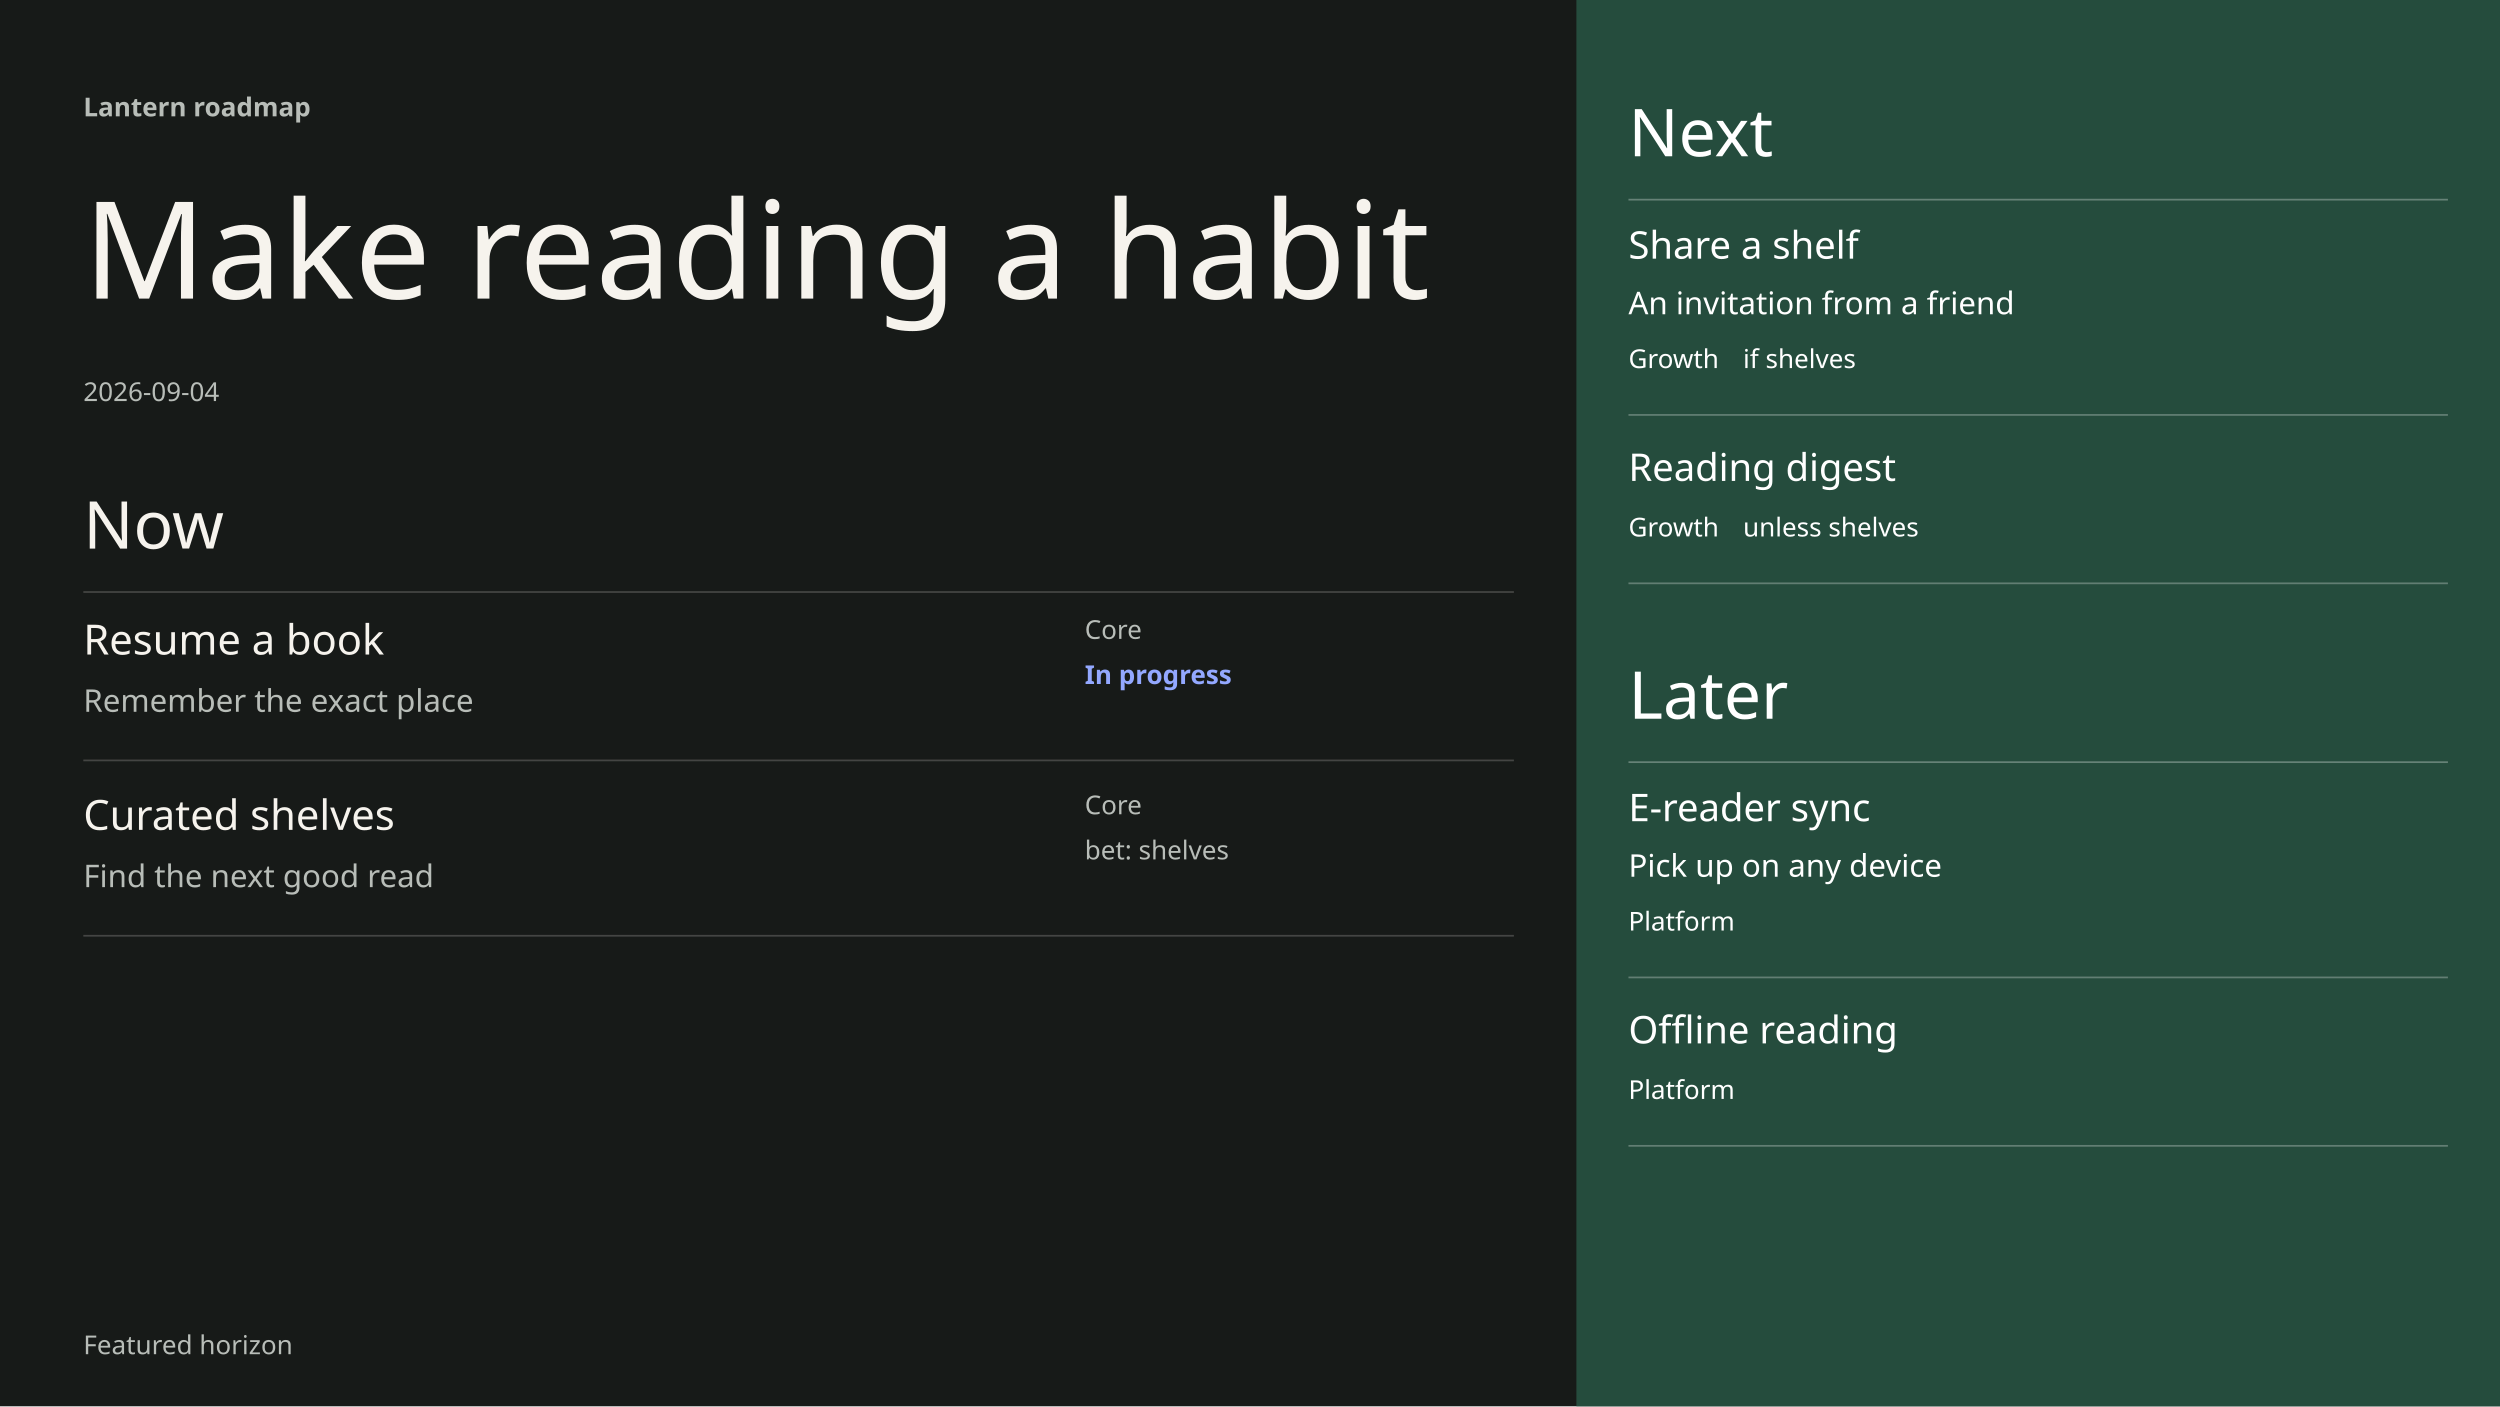
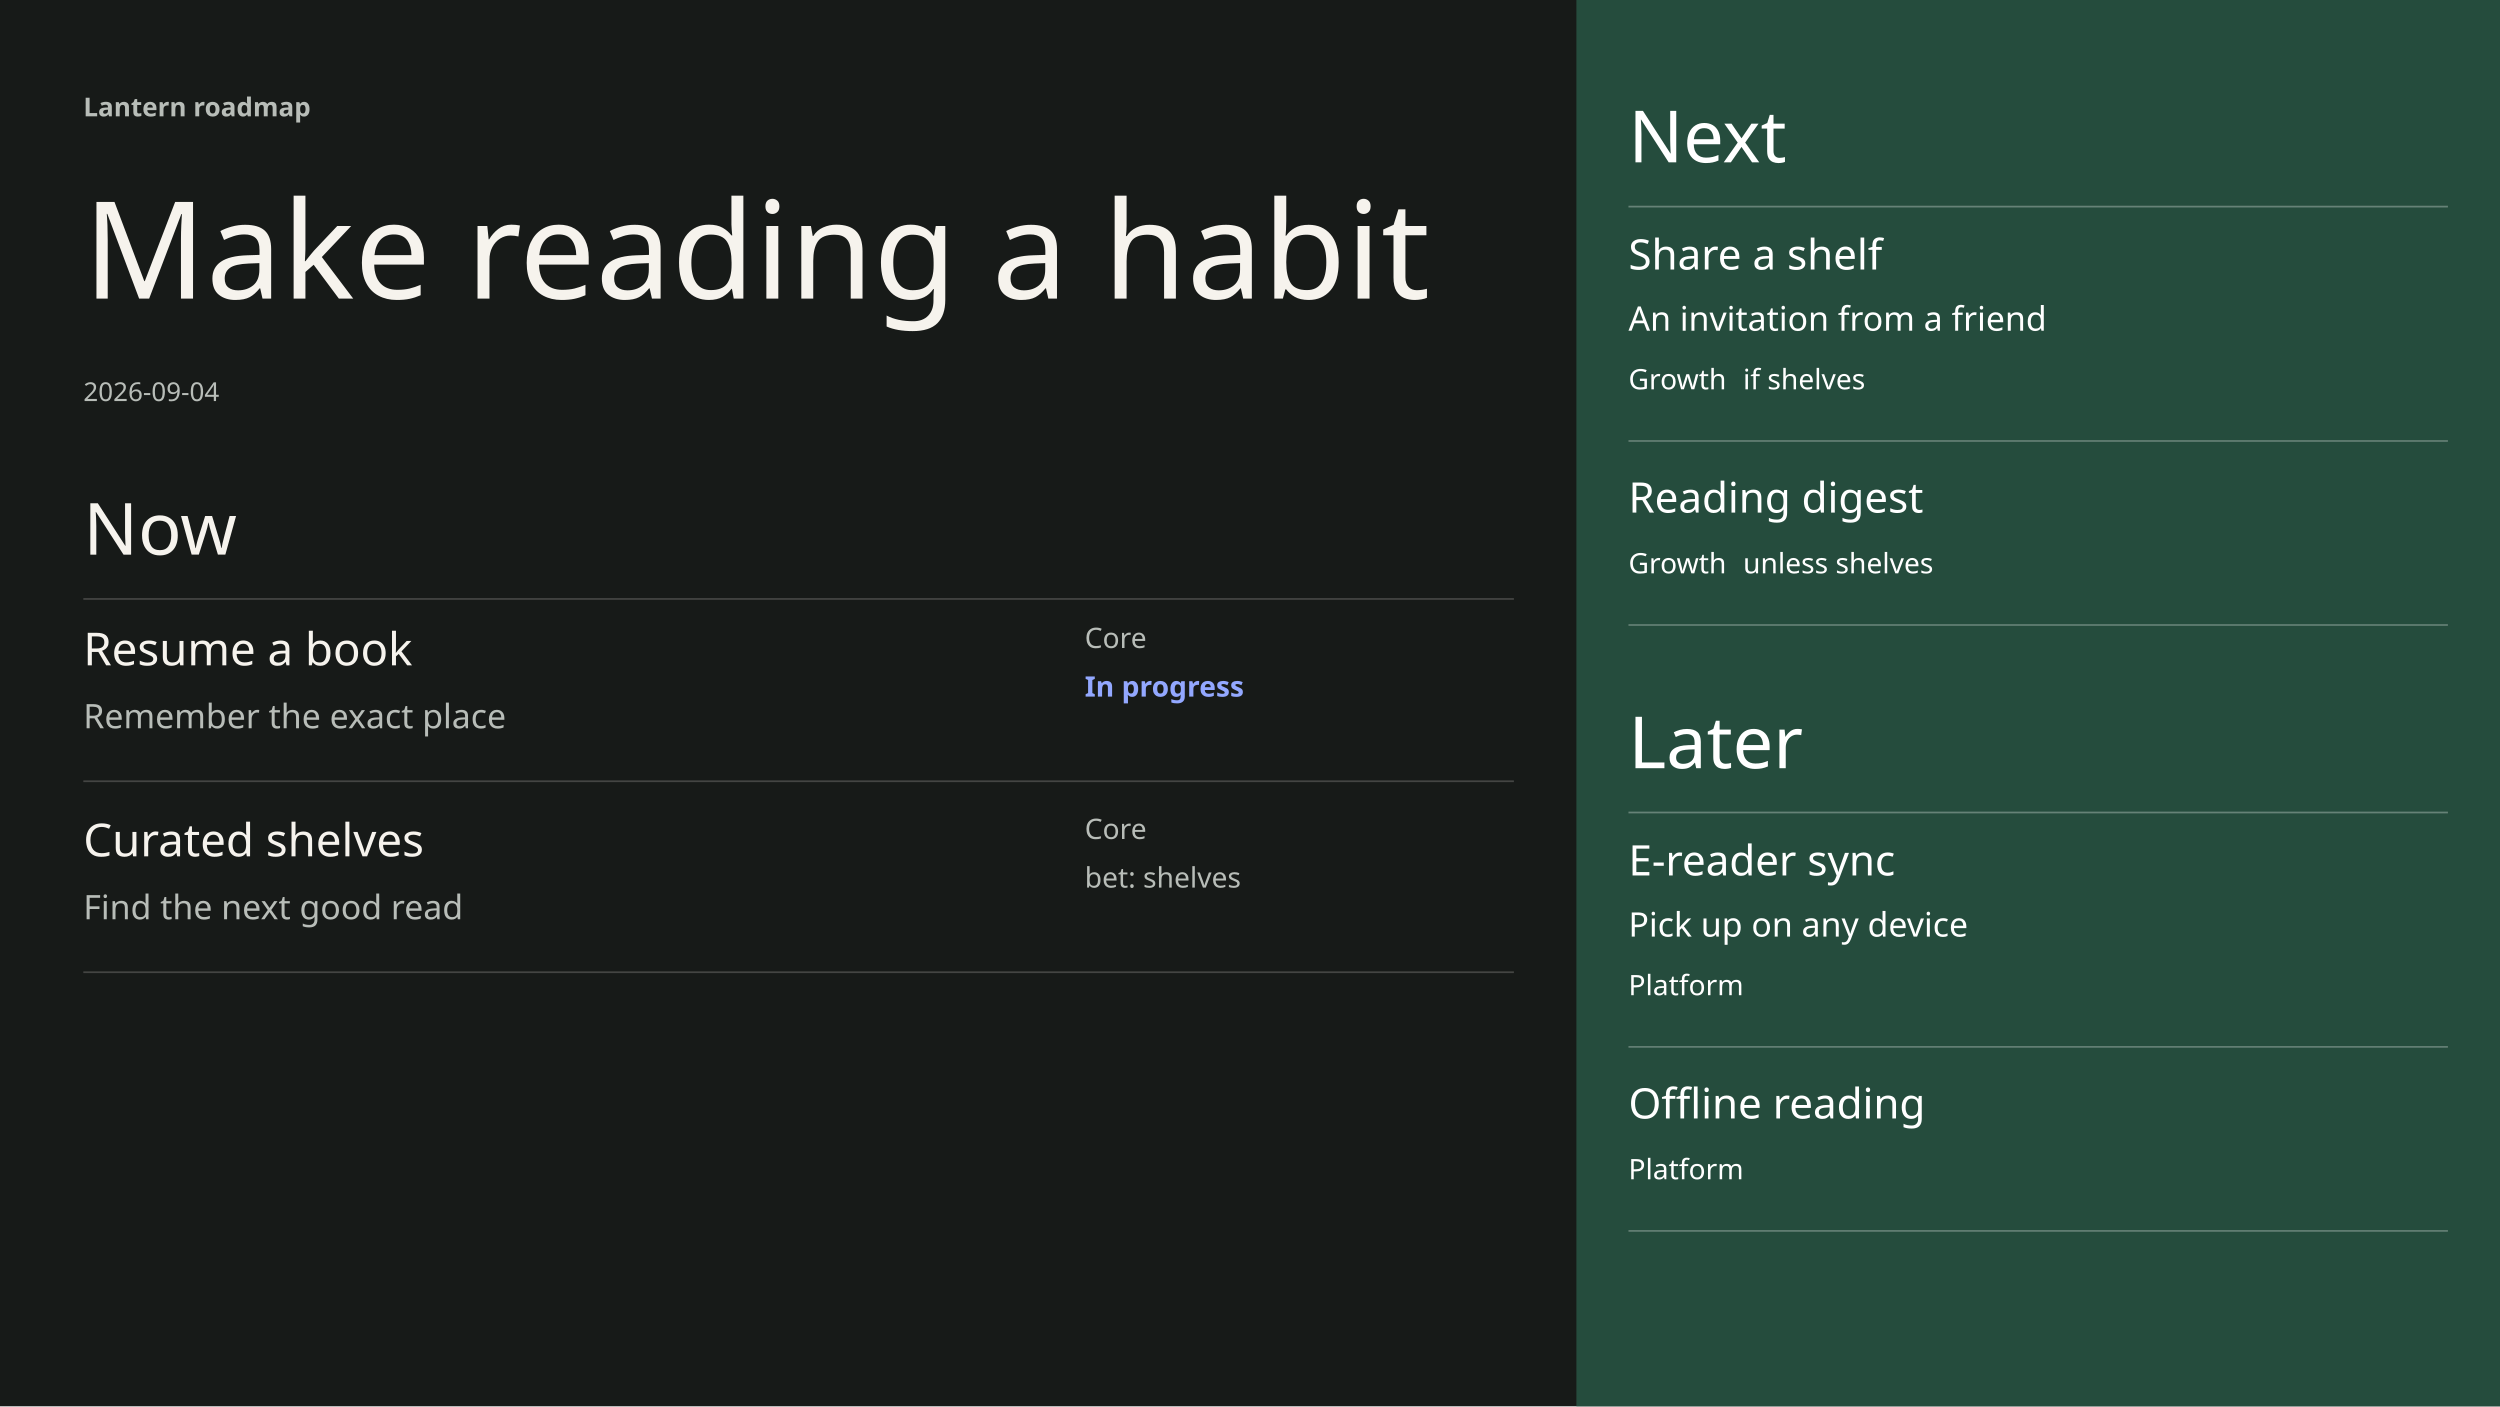
- <svg xmlns="http://www.w3.org/2000/svg" width="1920" height="1080" viewBox="0 0 1440 810" font-family="DM Sans" data-chapter-layout="focus" data-min-readable-scale="0.7" data-focus-layout="wide">
+ <svg xmlns="http://www.w3.org/2000/svg" width="1920" height="1080" viewBox="0 0 1440 810" font-family="DM Sans" data-chapter-layout="focus" data-min-readable-scale="0.7" data-focus-layout="wide" data-body-top="278" data-content-bottom="709" data-body-bottom="750" data-scale="1.09">
  <rect x="0" y="0" width="1440" height="810" fill="#171A18" />
  <rect x="908" y="0" width="532" height="810" fill="#254C3D" />
  <text x="48" y="67" font-family="DM Sans" font-size="15" font-weight="600" fill="#B8BDB8">Lantern roadmap</text>
  <text x="48" y="172" font-family="Instrument Serif" font-size="78" font-weight="400" fill="#F6F3ED">Make reading a habit</text>
  <text x="48" y="231" font-family="DM Sans" font-size="15" font-weight="400" fill="#B8BDB8">2026-09-04</text>
-   <text x="48" y="316" font-family="Instrument Serif" font-size="38" font-weight="400" fill="#F6F3ED">Now</text>
-   <line x1="48" y1="341" x2="872" y2="341" stroke="#444543" stroke-width="1" />
-   <text x="938" y="90" font-family="Instrument Serif" font-size="38" font-weight="400" fill="#ffffff">Next</text>
-   <line x1="938" y1="115" x2="1410" y2="115" stroke="#668277" stroke-width="1" />
-   <text x="938" y="414" font-family="Instrument Serif" font-size="38" font-weight="400" fill="#ffffff">Later</text>
-   <line x1="938" y1="439" x2="1410" y2="439" stroke="#668277" stroke-width="1" />
+   <text x="48" y="319.5" font-family="Instrument Serif" font-size="41.5" font-weight="400" fill="#F6F3ED">Now</text>
+   <line x1="48" y1="345" x2="872" y2="345" stroke="#444543" stroke-width="1" />
+   <text x="938" y="93.5" font-family="Instrument Serif" font-size="41.5" font-weight="400" fill="#ffffff">Next</text>
+   <line x1="938" y1="119" x2="1410" y2="119" stroke="#668277" stroke-width="1" />
+   <text x="938" y="442.5" font-family="Instrument Serif" font-size="41.5" font-weight="400" fill="#ffffff">Later</text>
+   <line x1="938" y1="468" x2="1410" y2="468" stroke="#668277" stroke-width="1" />
  <g data-key="resume a book" data-source-index="0" data-item-title="Resume a book" data-world-state="live">
-     <rect x="48" y="353" width="824" height="85" fill="transparent" />
-     <text x="48" y="377" font-family="DM Sans" font-size="24" font-weight="500" fill="#F6F3ED">Resume a book</text>
-     <text x="48" y="410" font-family="DM Sans" font-size="18" font-weight="400" fill="#B8BDB8">Remember the exact place</text>
-     <text x="624.8" y="368" font-family="DM Sans" font-size="15" font-weight="400" fill="#B8BDB8">Core</text>
-     <text x="624.8" y="394" font-family="DM Sans" font-size="15" font-weight="600" fill="#93A8FF">In progress</text>
-     <line x1="48" y1="438" x2="872" y2="438" stroke="#444543" stroke-width="1" />
+     <rect x="48" y="357" width="824" height="93" fill="transparent" />
+     <text x="48" y="383.25" font-family="DM Sans" font-size="26.25" font-weight="500" fill="#F6F3ED">Resume a book</text>
+     <text x="48" y="419.5" font-family="DM Sans" font-size="19.5" font-weight="400" fill="#B8BDB8">Remember the exact place</text>
+     <text x="624.8" y="373.25" font-family="DM Sans" font-size="16.25" font-weight="400" fill="#B8BDB8">Core</text>
+     <text x="624.8" y="401.25" font-family="DM Sans" font-size="16.25" font-weight="600" fill="#93A8FF">In progress</text>
+     <line x1="48" y1="450" x2="872" y2="450" stroke="#444543" stroke-width="1" />
  </g>
  <g data-key="curated shelves" data-source-index="1" data-item-title="Curated shelves" data-world-state="live">
-     <rect x="48" y="454" width="824" height="85" fill="transparent" />
-     <text x="48" y="478" font-family="DM Sans" font-size="24" font-weight="500" fill="#F6F3ED">Curated shelves</text>
-     <text x="48" y="511" font-family="DM Sans" font-size="18" font-weight="400" fill="#B8BDB8">Find the next good read</text>
-     <text x="624.8" y="469" font-family="DM Sans" font-size="15" font-weight="400" fill="#B8BDB8">Core</text>
-     <text x="624.8" y="495" font-family="DM Sans" font-size="15" font-weight="400" fill="#B8BDB8">bet: shelves</text>
-     <line x1="48" y1="539" x2="872" y2="539" stroke="#444543" stroke-width="1" />
+     <rect x="48" y="467" width="824" height="93" fill="transparent" />
+     <text x="48" y="493.25" font-family="DM Sans" font-size="26.25" font-weight="500" fill="#F6F3ED">Curated shelves</text>
+     <text x="48" y="529.5" font-family="DM Sans" font-size="19.5" font-weight="400" fill="#B8BDB8">Find the next good read</text>
+     <text x="624.8" y="483.25" font-family="DM Sans" font-size="16.25" font-weight="400" fill="#B8BDB8">Core</text>
+     <text x="624.8" y="511.25" font-family="DM Sans" font-size="16.25" font-weight="400" fill="#B8BDB8">bet: shelves</text>
+     <line x1="48" y1="560" x2="872" y2="560" stroke="#444543" stroke-width="1" />
  </g>
  <g data-key="share a shelf" data-source-index="2" data-item-title="Share a shelf" data-world-state="cond">
-     <rect x="938" y="127" width="472" height="112" fill="transparent" />
-     <text x="938" y="149" font-family="DM Sans" font-size="22" font-weight="500" fill="#ffffff">Share a shelf</text>
-     <text x="938" y="181" font-family="DM Sans" font-size="18" font-weight="400" fill="#ffffff">An invitation from a friend</text>
-     <text x="938" y="212" font-family="DM Sans" font-size="15" font-weight="400" fill="#ffffff">Growth</text>
-     <text x="1004" y="212" font-family="DM Sans" font-size="15" font-weight="400" fill="#ffffff">if shelves</text>
-     <line x1="938" y1="239" x2="1410" y2="239" stroke="#627e73" stroke-width="1" />
+     <rect x="938" y="131" width="472" height="123" fill="transparent" />
+     <text x="938" y="155.25" font-family="DM Sans" font-size="24.25" font-weight="500" fill="#ffffff">Share a shelf</text>
+     <text x="938" y="190.5" font-family="DM Sans" font-size="19.5" font-weight="400" fill="#ffffff">An invitation from a friend</text>
+     <text x="938" y="224.25" font-family="DM Sans" font-size="16.25" font-weight="400" fill="#ffffff">Growth</text>
+     <text x="1004" y="224.25" font-family="DM Sans" font-size="16.25" font-weight="400" fill="#ffffff">if shelves</text>
+     <line x1="938" y1="254" x2="1410" y2="254" stroke="#627e73" stroke-width="1" />
  </g>
  <g data-key="reading digest" data-source-index="3" data-item-title="Reading digest" data-world-state="cond">
-     <rect x="938" y="255" width="472" height="81" fill="transparent" />
-     <text x="938" y="277" font-family="DM Sans" font-size="22" font-weight="500" fill="#ffffff">Reading digest</text>
-     <text x="938" y="309" font-family="DM Sans" font-size="15" font-weight="400" fill="#ffffff">Growth</text>
-     <text x="1004" y="309" font-family="DM Sans" font-size="15" font-weight="400" fill="#ffffff">unless shelves</text>
-     <line x1="938" y1="336" x2="1410" y2="336" stroke="#627e73" stroke-width="1" />
+     <rect x="938" y="271" width="472" height="89" fill="transparent" />
+     <text x="938" y="295.25" font-family="DM Sans" font-size="24.25" font-weight="500" fill="#ffffff">Reading digest</text>
+     <text x="938" y="330.25" font-family="DM Sans" font-size="16.25" font-weight="400" fill="#ffffff">Growth</text>
+     <text x="1004" y="330.25" font-family="DM Sans" font-size="16.25" font-weight="400" fill="#ffffff">unless shelves</text>
+     <line x1="938" y1="360" x2="1410" y2="360" stroke="#627e73" stroke-width="1" />
  </g>
  <g data-key="e-reader sync" data-source-index="4" data-item-title="E-reader sync" data-world-state="live">
-     <rect x="938" y="451" width="472" height="112" fill="transparent" />
-     <text x="938" y="473" font-family="DM Sans" font-size="22" font-weight="500" fill="#ffffff">E-reader sync</text>
-     <text x="938" y="505" font-family="DM Sans" font-size="18" font-weight="400" fill="#ffffff">Pick up on any device</text>
-     <text x="938" y="536" font-family="DM Sans" font-size="15" font-weight="400" fill="#ffffff">Platform</text>
-     <line x1="938" y1="563" x2="1410" y2="563" stroke="#627e73" stroke-width="1" />
+     <rect x="938" y="480" width="472" height="123" fill="transparent" />
+     <text x="938" y="504.25" font-family="DM Sans" font-size="24.25" font-weight="500" fill="#ffffff">E-reader sync</text>
+     <text x="938" y="539.5" font-family="DM Sans" font-size="19.5" font-weight="400" fill="#ffffff">Pick up on any device</text>
+     <text x="938" y="573.25" font-family="DM Sans" font-size="16.25" font-weight="400" fill="#ffffff">Platform</text>
+     <line x1="938" y1="603" x2="1410" y2="603" stroke="#627e73" stroke-width="1" />
  </g>
  <g data-key="offline reading" data-source-index="5" data-item-title="Offline reading" data-world-state="live">
-     <rect x="938" y="579" width="472" height="81" fill="transparent" />
-     <text x="938" y="601" font-family="DM Sans" font-size="22" font-weight="500" fill="#ffffff">Offline reading</text>
-     <text x="938" y="633" font-family="DM Sans" font-size="15" font-weight="400" fill="#ffffff">Platform</text>
-     <line x1="938" y1="660" x2="1410" y2="660" stroke="#627e73" stroke-width="1" />
+     <rect x="938" y="620" width="472" height="89" fill="transparent" />
+     <text x="938" y="644.25" font-family="DM Sans" font-size="24.25" font-weight="500" fill="#ffffff">Offline reading</text>
+     <text x="938" y="679.25" font-family="DM Sans" font-size="16.25" font-weight="400" fill="#ffffff">Platform</text>
+     <line x1="938" y1="709" x2="1410" y2="709" stroke="#627e73" stroke-width="1" />
  </g>
-   <text x="48" y="780" font-family="DM Sans" font-size="15" font-weight="400" fill="#B8BDB8">Featured horizon</text>
</svg>
